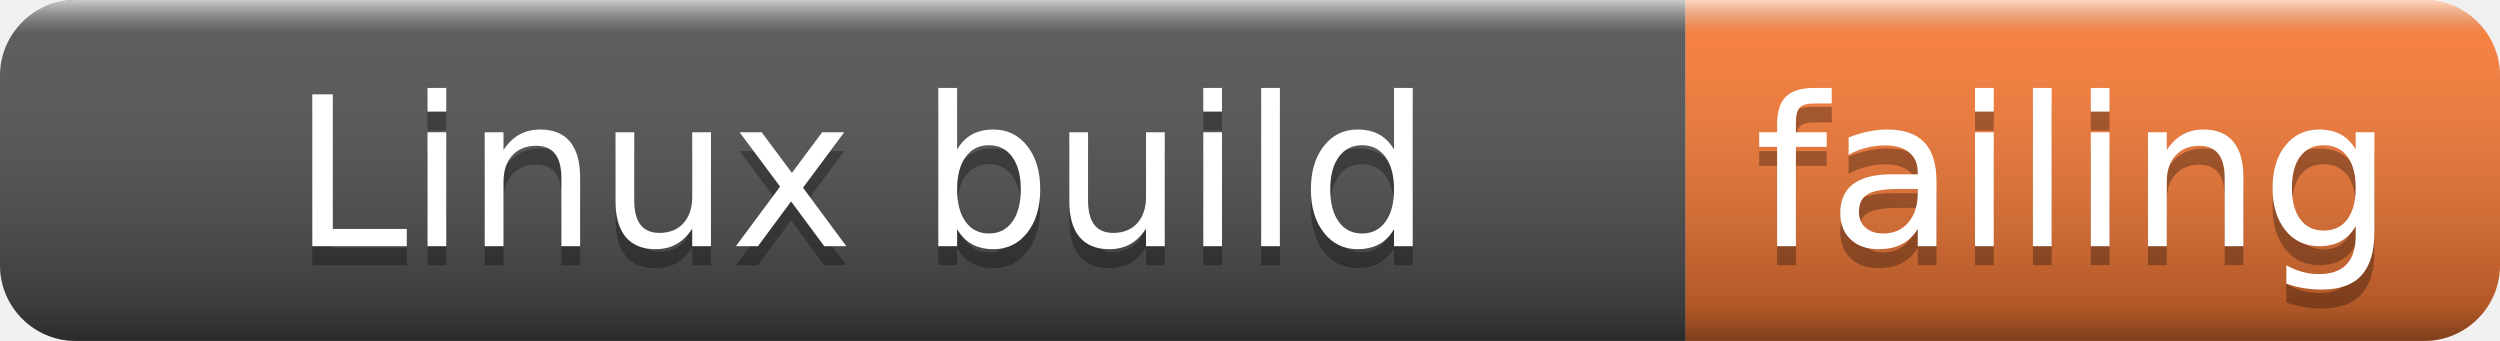
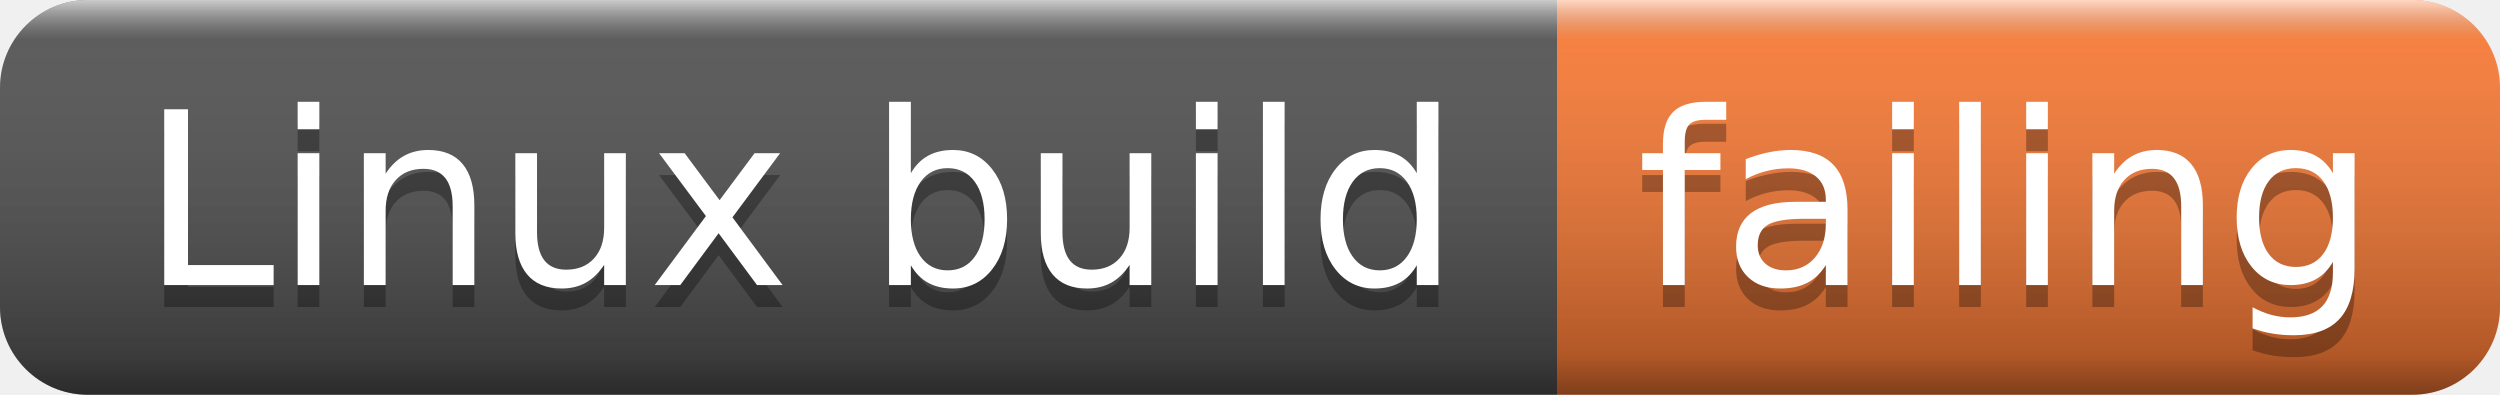
- <svg xmlns="http://www.w3.org/2000/svg" width="132" height="18" role="img" aria-label="Linux build: failing">
+ <svg xmlns="http://www.w3.org/2000/svg" width="114" height="18" role="img" aria-label="Linux build: failing">
  <linearGradient id="s" x2="0" y2="100%">
    <stop offset="0" stop-color="#fff" stop-opacity=".7" />
    <stop offset=".1" stop-color="#aaa" stop-opacity=".1" />
    <stop offset=".9" stop-color="#000" stop-opacity=".3" />
    <stop offset="1" stop-color="#000" stop-opacity=".5" />
  </linearGradient>
  <clipPath id="r">
-     <rect width="132" height="18" rx="4" fill="#fff" />
+     <rect width="114" height="18" rx="4" fill="#fff" />
  </clipPath>
  <g clip-path="url(#r)">
-     <rect width="89" height="18" fill="#555" />
-     <rect x="89" width="43" height="18" fill="#fe7d37" />
-     <rect width="132" height="18" fill="url(#s)" />
+     <rect width="71" height="18" fill="#555" />
+     <rect x="71" width="43" height="18" fill="#fe7d37" />
+     <rect width="114" height="18" fill="url(#s)" />
  </g>
  <g fill="#fff" text-anchor="middle" font-family="Verdana,Geneva,DejaVu Sans,sans-serif" text-rendering="geometricPrecision" font-size="110">
-     <text aria-hidden="true" x="455" y="140" fill="#010101" fill-opacity=".3" transform="scale(.1)" textLength="790">Linux build</text>
-     <text x="455" y="130" transform="scale(.1)" fill="#fff" textLength="790">Linux build</text>
-     <text aria-hidden="true" x="1095" y="140" fill="#010101" fill-opacity=".3" transform="scale(.1)" textLength="330">failing</text>
-     <text x="1095" y="130" transform="scale(.1)" fill="#fff" textLength="330">failing</text>
+     <text aria-hidden="true" x="365" y="140" fill="#010101" fill-opacity=".3" transform="scale(.1)" textLength="610">Linux build</text>
+     <text x="365" y="130" transform="scale(.1)" fill="#fff" textLength="610">Linux build</text>
+     <text aria-hidden="true" x="915" y="140" fill="#010101" fill-opacity=".3" transform="scale(.1)" textLength="330">failing</text>
+     <text x="915" y="130" transform="scale(.1)" fill="#fff" textLength="330">failing</text>
  </g>
</svg>
